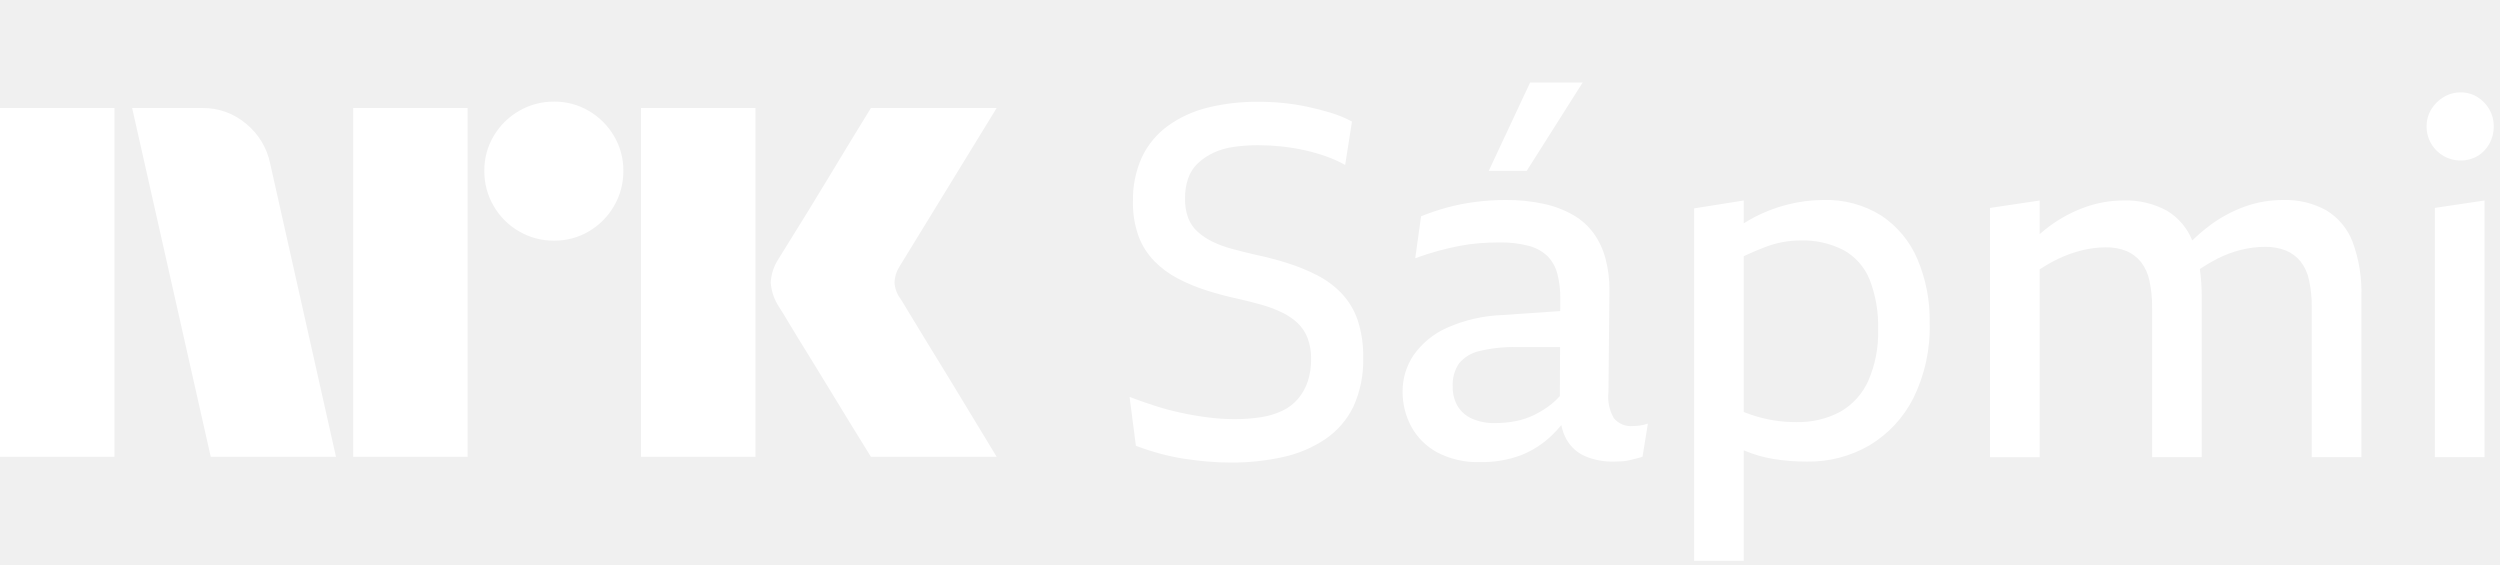
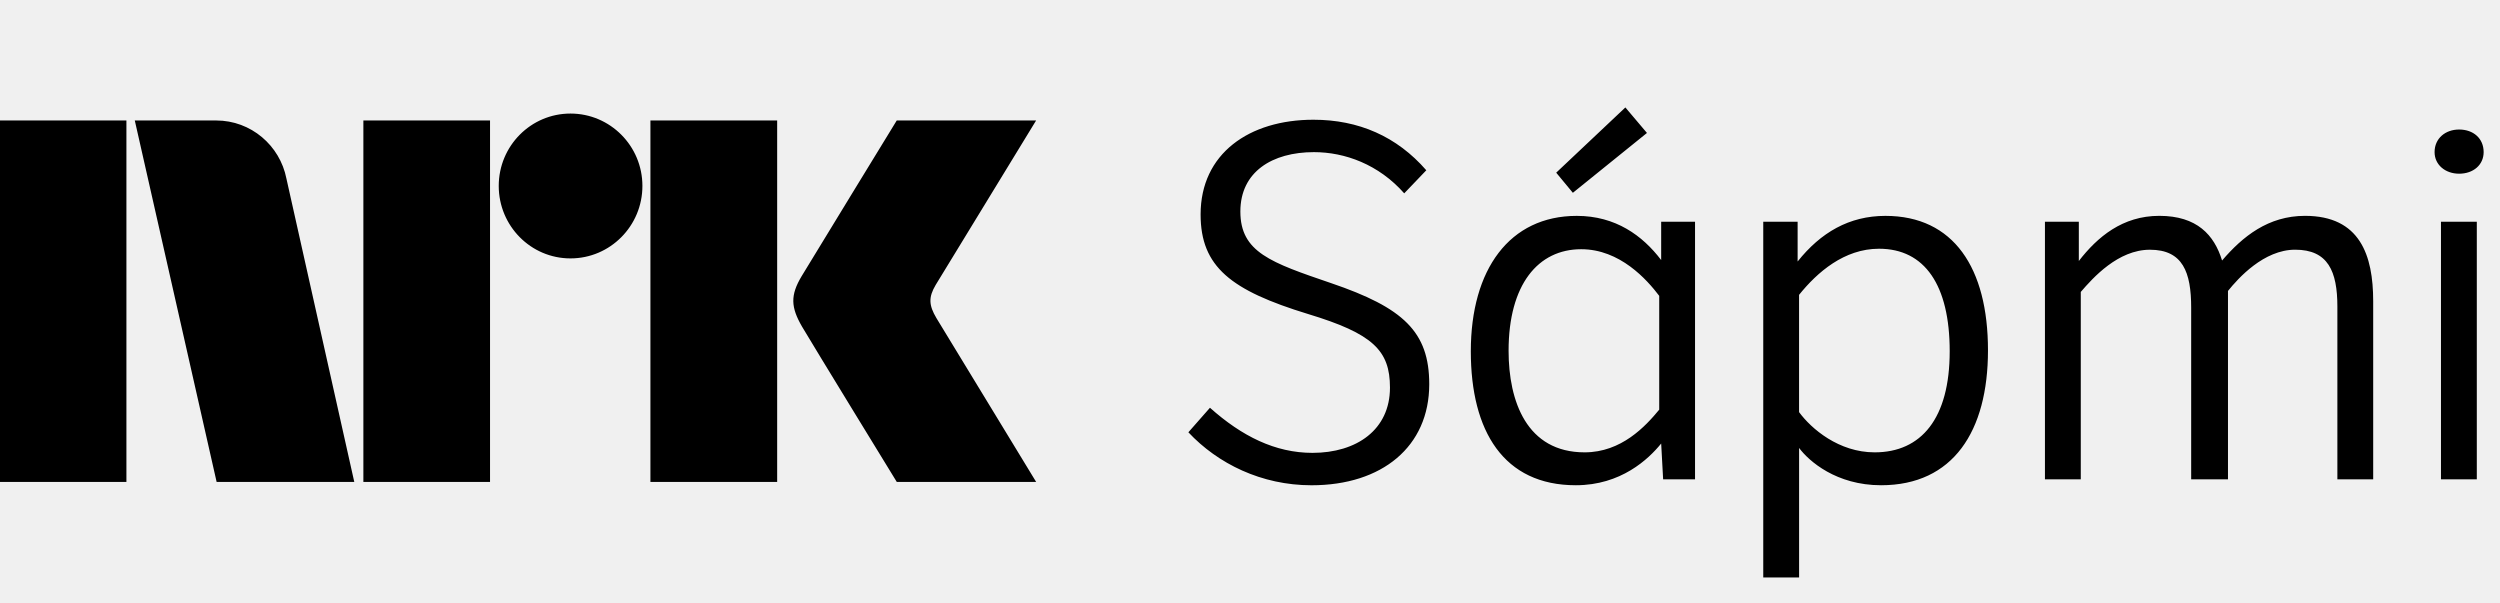
- <svg xmlns="http://www.w3.org/2000/svg" viewBox="0 0 301 68">
-   <path fill="#fff" d="M0 55V13.004h13.78V55H0Zm32.528-35.312L40.453 55h-15.08l-9.464-41.996h8.459a7.965 7.965 0 0 1 5.293 1.922 8.31 8.31 0 0 1 2.867 4.762ZM42.523 55V13.004h13.78V55h-13.78Zm24.189-26.026a8.213 8.213 0 0 1-4.228-1.124 8.336 8.336 0 0 1-3.046-3.046 8.206 8.206 0 0 1-1.125-4.229 8.056 8.056 0 0 1 1.125-4.2 8.437 8.437 0 0 1 3.046-3.016 8.233 8.233 0 0 1 4.228-1.124 8.083 8.083 0 0 1 4.199 1.124 8.504 8.504 0 0 1 3.016 3.016 8.075 8.075 0 0 1 1.125 4.2 8.226 8.226 0 0 1-1.125 4.23 8.4 8.4 0 0 1-3.016 3.045 8.059 8.059 0 0 1-4.201 1.124h.002ZM77.18 55V13.004h13.781V55H77.181Zm31.227-19.046c.039.04.334.524.887 1.449.553.925 1.272 2.108 2.159 3.549a1143.28 1143.28 0 0 1 5.589 9.168A854.89 854.89 0 0 0 120 55h-15.141c-.947-1.538-1.804-2.928-2.573-4.17a382.214 382.214 0 0 1-2.453-4.022 351.934 351.934 0 0 0-2.574-4.2 213.445 213.445 0 0 1-2.188-3.578 62.753 62.753 0 0 0-1.272-2.07 6.119 6.119 0 0 1-1.005-2.958 5.744 5.744 0 0 1 .946-2.84c.236-.394.67-1.095 1.3-2.1.632-1.006 1.371-2.198 2.219-3.579a636.03 636.03 0 0 0 2.574-4.229c.869-1.439 1.686-2.79 2.453-4.052.77-1.26 1.628-2.66 2.573-4.2H120l-11.711 19.106a3.773 3.773 0 0 0-.592 1.894c.039.706.286 1.385.709 1.952h.002ZM161.518 35.31a11.156 11.156 0 0 0-2.93-2.169 22.692 22.692 0 0 0-3.546-1.455 39.889 39.889 0 0 0-3.867-1.012 82.353 82.353 0 0 1-2.842-.712 12.97 12.97 0 0 1-2.345-.862 7.754 7.754 0 0 1-1.786-1.189 4.287 4.287 0 0 1-1.144-1.663 6.493 6.493 0 0 1-.38-2.348 7.226 7.226 0 0 1 .38-2.436 4.552 4.552 0 0 1 1.172-1.813 7.239 7.239 0 0 1 1.847-1.247 8.604 8.604 0 0 1 2.431-.713c1-.144 2.009-.214 3.019-.208.92.002 1.839.051 2.753.148.926.098 1.846.247 2.756.446a22.29 22.29 0 0 1 2.607.743c.799.279 1.574.627 2.315 1.04l.82-5.23a14.476 14.476 0 0 0-2.607-1.069 34.717 34.717 0 0 0-2.784-.714 27.467 27.467 0 0 0-2.871-.445 29.6 29.6 0 0 0-2.989-.148 24.62 24.62 0 0 0-6.153.712 13.829 13.829 0 0 0-4.775 2.2 9.889 9.889 0 0 0-3.106 3.742 12.255 12.255 0 0 0-1.084 5.348 11.657 11.657 0 0 0 .674 4.189 8.596 8.596 0 0 0 1.904 3.002 11.341 11.341 0 0 0 2.813 2.08c1.1.575 2.247 1.052 3.429 1.427 1.23.396 2.49.733 3.779 1.01 1.055.237 2.032.485 2.93.743a14.5 14.5 0 0 1 2.431.921 7.583 7.583 0 0 1 1.847 1.248 5.02 5.02 0 0 1 1.201 1.783 6.73 6.73 0 0 1 .44 2.555 8.392 8.392 0 0 1-.41 2.734 6.38 6.38 0 0 1-1.172 2.08 5.653 5.653 0 0 1-1.875 1.425 9.362 9.362 0 0 1-2.55.773 20.024 20.024 0 0 1-3.251.238 25.147 25.147 0 0 1-3.164-.208 37.734 37.734 0 0 1-3.283-.566 32.588 32.588 0 0 1-3.193-.861 59.775 59.775 0 0 1-2.959-1.04l.762 5.884a31.57 31.57 0 0 0 3.047.98c.936.249 1.884.447 2.841.594.918.138 1.837.247 2.755.327.919.08 1.847.12 2.783.118a28.428 28.428 0 0 0 6.242-.653 14.827 14.827 0 0 0 5.097-2.14 10.023 10.023 0 0 0 3.4-3.892 13.329 13.329 0 0 0 1.2-5.972 13.573 13.573 0 0 0-.673-4.517 8.812 8.812 0 0 0-1.936-3.207ZM196.589 51.296a2.642 2.642 0 0 1-1.258-.191 2.677 2.677 0 0 1-1.028-.76 5.175 5.175 0 0 1-.644-3.15l.117-12.241a14.473 14.473 0 0 0-.469-3.803 9.362 9.362 0 0 0-1.407-3.032 7.99 7.99 0 0 0-2.43-2.199 12.367 12.367 0 0 0-3.546-1.365 20.569 20.569 0 0 0-4.629-.476 28.575 28.575 0 0 0-3.693.237 25.19 25.19 0 0 0-3.428.684 28.199 28.199 0 0 0-3.077 1.04l-.703 5.051a35.08 35.08 0 0 1 2.784-.891 34.986 34.986 0 0 1 2.549-.594 21.192 21.192 0 0 1 2.433-.326c.799-.06 1.59-.09 2.372-.09a12.946 12.946 0 0 1 3.545.416 5.1 5.1 0 0 1 2.258 1.249 4.72 4.72 0 0 1 1.171 2.11c.25.979.369 1.988.352 3l-.007 1.49-6.848.471a18 18 0 0 0-6.798 1.544 9.782 9.782 0 0 0-4.015 3.298 7.753 7.753 0 0 0-1.318 4.368 8.791 8.791 0 0 0 1.026 4.19 7.765 7.765 0 0 0 3.105 3.12 10.323 10.323 0 0 0 5.186 1.188c1.687.04 3.367-.243 4.952-.831a11.397 11.397 0 0 0 3.692-2.377c.406-.394.791-.81 1.153-1.245.114.616.328 1.207.635 1.751a4.746 4.746 0 0 0 2.284 2.02 8.45 8.45 0 0 0 3.341.625c.352 0 .693-.011 1.025-.03.326-.02.65-.07.967-.15.312-.079.596-.147.85-.208.229-.051.455-.12.673-.208l.645-3.98a5.128 5.128 0 0 1-.995.238 6.677 6.677 0 0 1-.822.057Zm-9.757-2.674c-.636.51-1.323.948-2.051 1.308a9.186 9.186 0 0 1-2.286.773c-.82.16-1.654.239-2.49.236a6.513 6.513 0 0 1-2.783-.535 3.842 3.842 0 0 1-1.73-1.514 4.497 4.497 0 0 1-.585-2.347 4.545 4.545 0 0 1 .762-2.794 4.466 4.466 0 0 1 2.461-1.486 17.627 17.627 0 0 1 4.57-.474h5.132l-.026 5.898a7.973 7.973 0 0 1-.974.935ZM190.553 9.936h-6.328l-4.981 10.637h4.572l6.737-10.637ZM226.504 25.951a12.461 12.461 0 0 0-7.003-1.872 17.651 17.651 0 0 0-4.336.564 18.68 18.68 0 0 0-4.395 1.754c-.276.151-.548.32-.822.49v-2.748l-5.976.95v42.429h5.976V54.214c.04.016.078.035.119.053a15.27 15.27 0 0 0 3.369.98 23.89 23.89 0 0 0 4.131.327c2.638.047 5.24-.631 7.529-1.962a14.024 14.024 0 0 0 5.274-5.674 19.211 19.211 0 0 0 1.962-9.062 18.678 18.678 0 0 0-1.493-7.725 11.893 11.893 0 0 0-4.335-5.2Zm-1.553 19.878a8.136 8.136 0 0 1-3.37 3.742 10.704 10.704 0 0 1-5.361 1.25 16.473 16.473 0 0 1-5.392-.891 56.271 56.271 0 0 1-.879-.322V30.855c.078-.037.158-.085.236-.12a35.52 35.52 0 0 1 2.402-1.011 11.89 11.89 0 0 1 4.16-.773c1.807-.06 3.6.337 5.216 1.159a7.093 7.093 0 0 1 3.134 3.535 15.403 15.403 0 0 1 1.027 6.06 14.357 14.357 0 0 1-1.173 6.124ZM280.092 25.327a10.09 10.09 0 0 0-5.216-1.248 13.55 13.55 0 0 0-4.629.802 16.274 16.274 0 0 0-4.22 2.287 21.525 21.525 0 0 0-2.079 1.783 7.413 7.413 0 0 0-3.019-3.566 10.223 10.223 0 0 0-5.274-1.247c-1.567 0-3.122.272-4.6.802a16.58 16.58 0 0 0-4.248 2.259c-.421.307-.829.64-1.231.99v-4.047l-5.977.892v30.01h5.977v-22.61a18.73 18.73 0 0 1 2.198-1.256 14.955 14.955 0 0 1 2.9-1.041 11.94 11.94 0 0 1 2.813-.356 6.383 6.383 0 0 1 2.549.446 4.554 4.554 0 0 1 1.729 1.306c.509.663.86 1.436 1.025 2.26.229 1.063.337 2.149.323 3.237v18.007h5.977V35.782a24.287 24.287 0 0 0-.227-3.398 22.11 22.11 0 0 1 2.102-1.236 13.225 13.225 0 0 1 2.872-1.07 12.059 12.059 0 0 1 2.871-.357 6.456 6.456 0 0 1 2.52.446 4.48 4.48 0 0 1 1.758 1.308c.509.661.86 1.435 1.025 2.258.229 1.063.337 2.15.322 3.238v18.066h5.978V35.724a17.49 17.49 0 0 0-1.055-6.597 7.63 7.63 0 0 0-3.164-3.8ZM293.159 55.04h5.977V24.139l-5.977.891v30.01ZM299.722 13.174a4.167 4.167 0 0 0-1.435-1.486 3.756 3.756 0 0 0-2.022-.564 3.898 3.898 0 0 0-2.051.564 4.32 4.32 0 0 0-1.494 1.486 3.891 3.891 0 0 0-.557 2.05 4.036 4.036 0 0 0 .557 2.08 4.06 4.06 0 0 0 3.545 2.02 3.906 3.906 0 0 0 2.022-.534 3.847 3.847 0 0 0 1.435-1.485 4.207 4.207 0 0 0 .528-2.08 4.063 4.063 0 0 0-.528-2.051Z" />
+ <svg xmlns="http://www.w3.org/2000/svg" style="width:8.3em;height:2.0em" viewBox="0 0 83 20">
+   <path fill="currentColor" d="M81.643 4.3c.472 0 .814.294.814.75 0 .423-.342.717-.814.717-.456 0-.815-.293-.815-.717 0-.456.359-.75.815-.75zm-.603 11.614h1.19V7.362h-1.19m-12.023 0V8.665c.618-.798 1.449-1.499 2.671-1.499 1.254 0 1.824.636 2.085 1.483.684-.798 1.531-1.483 2.753-1.483 1.824 0 2.264 1.303 2.264 2.835v5.913h-1.189v-5.734c0-1.173-.31-1.89-1.401-1.89-1.042 0-1.889.945-2.231 1.369v6.255h-1.222v-5.701c0-1.173-.277-1.922-1.369-1.922-1.059 0-1.889.929-2.296 1.401v6.222h-1.19V7.362h1.124m-9.287 6.32c.407.554 1.32 1.336 2.509 1.336 1.548 0 2.492-1.124 2.492-3.356 0-2.199-.831-3.404-2.346-3.404-1.156 0-2.052.782-2.655 1.531v3.893zm-1.189 5.489V7.362h1.141V8.682c.766-.961 1.71-1.515 2.915-1.515 2.264 0 3.405 1.727 3.405 4.464 0 2.687-1.157 4.479-3.551 4.479-1.482 0-2.394-.799-2.72-1.238v4.3h-1.189zM53.962 3.567l.717.847-2.46 1.987-.553-.668 2.296-2.166zm1.124 6.255C54.679 9.285 53.783 8.274 52.496 8.274c-1.433 0-2.411 1.173-2.411 3.372 0 1.678.603 3.372 2.525 3.372 1.222 0 2.02-.864 2.476-1.417V9.822zm.065 4.903c-.423.521-1.336 1.385-2.834 1.385-2.395 0-3.486-1.792-3.486-4.447 0-2.72 1.287-4.496 3.518-4.496 1.287 0 2.183.652 2.802 1.467V7.362h1.124v8.552h-1.059l-.065-1.189zm-14.982-1.189c1.059.945 2.167 1.499 3.405 1.499 1.465 0 2.573-.766 2.573-2.166 0-1.238-.57-1.792-2.72-2.444-2.557-.782-3.567-1.564-3.567-3.306 0-2.02 1.613-3.144 3.746-3.144 1.499 0 2.769.554 3.747 1.678l-.733.766c-.847-.961-1.971-1.368-2.997-1.368-1.385 0-2.443.652-2.443 1.971 0 1.352 1.01 1.694 3.013 2.378 2.395.815 3.258 1.613 3.258 3.356 0 2.069-1.564 3.355-3.909 3.355-1.661 0-3.111-.717-4.088-1.759l.717-.815M31.088 10.559c-.252-.426-.266-.689-.023-1.1L34.399 4h-4.627s-2.78 4.542-3.16 5.173c-.376.63-.36 1.023.015 1.67C27.008 11.49 29.773 16 29.773 16h4.627s-3.275-5.374-3.312-5.441M21.594 16h4.208V4h-4.208m-2.654-.23c-1.316 0-2.382 1.075-2.382 2.403 0 1.327 1.065 2.406 2.382 2.406 1.319 0 2.388-1.079 2.388-2.406 0-1.328-1.07-2.403-2.388-2.403M12.064 16h4.205V4h-4.205M0 16h4.197V4H0m9.509 1.928C9.293 4.828 8.331 4 7.179 4H4.475l2.717 12h4.57L9.509 5.928z" />
</svg>
